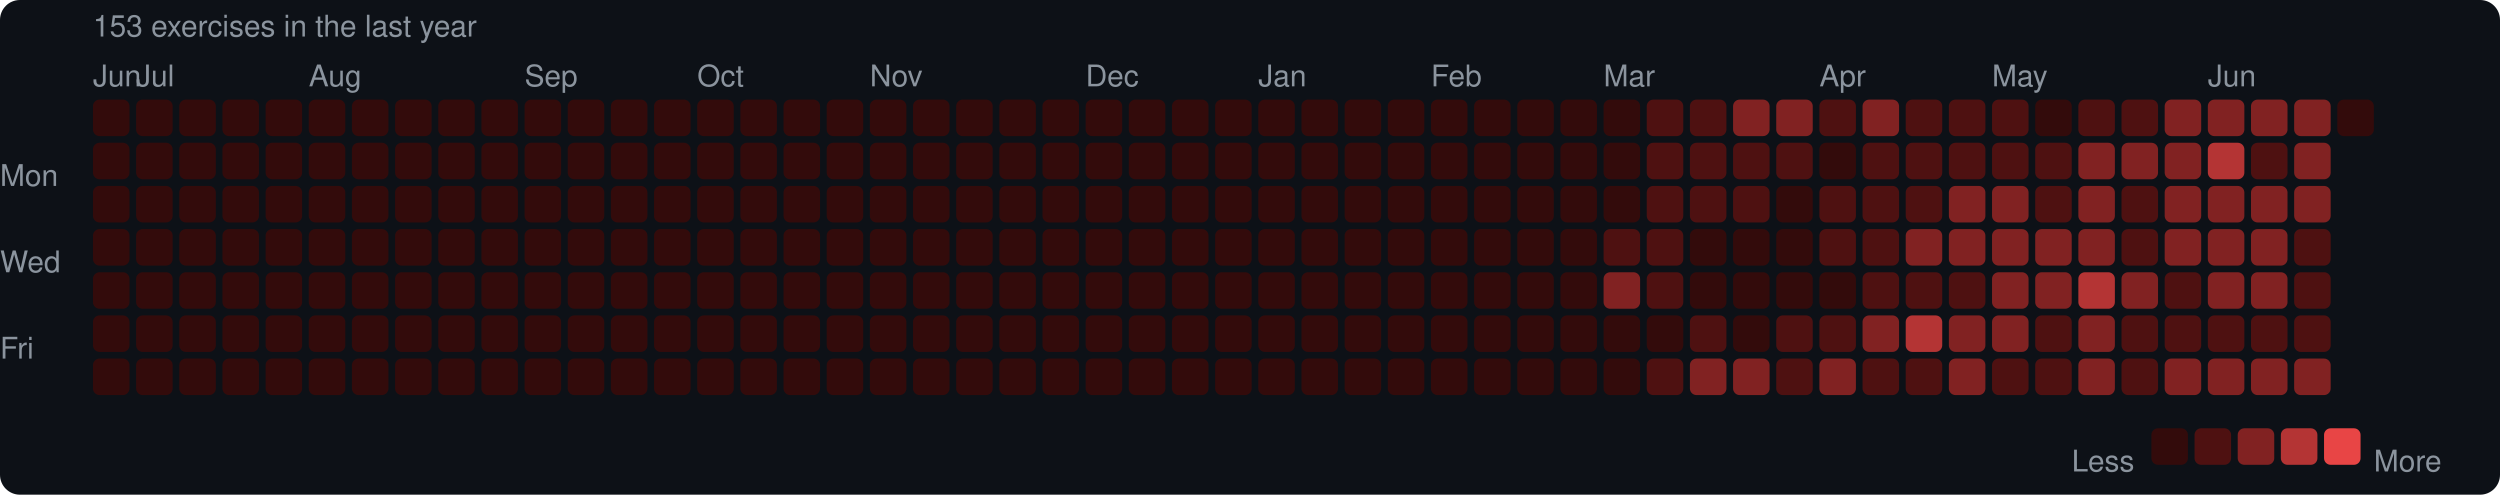
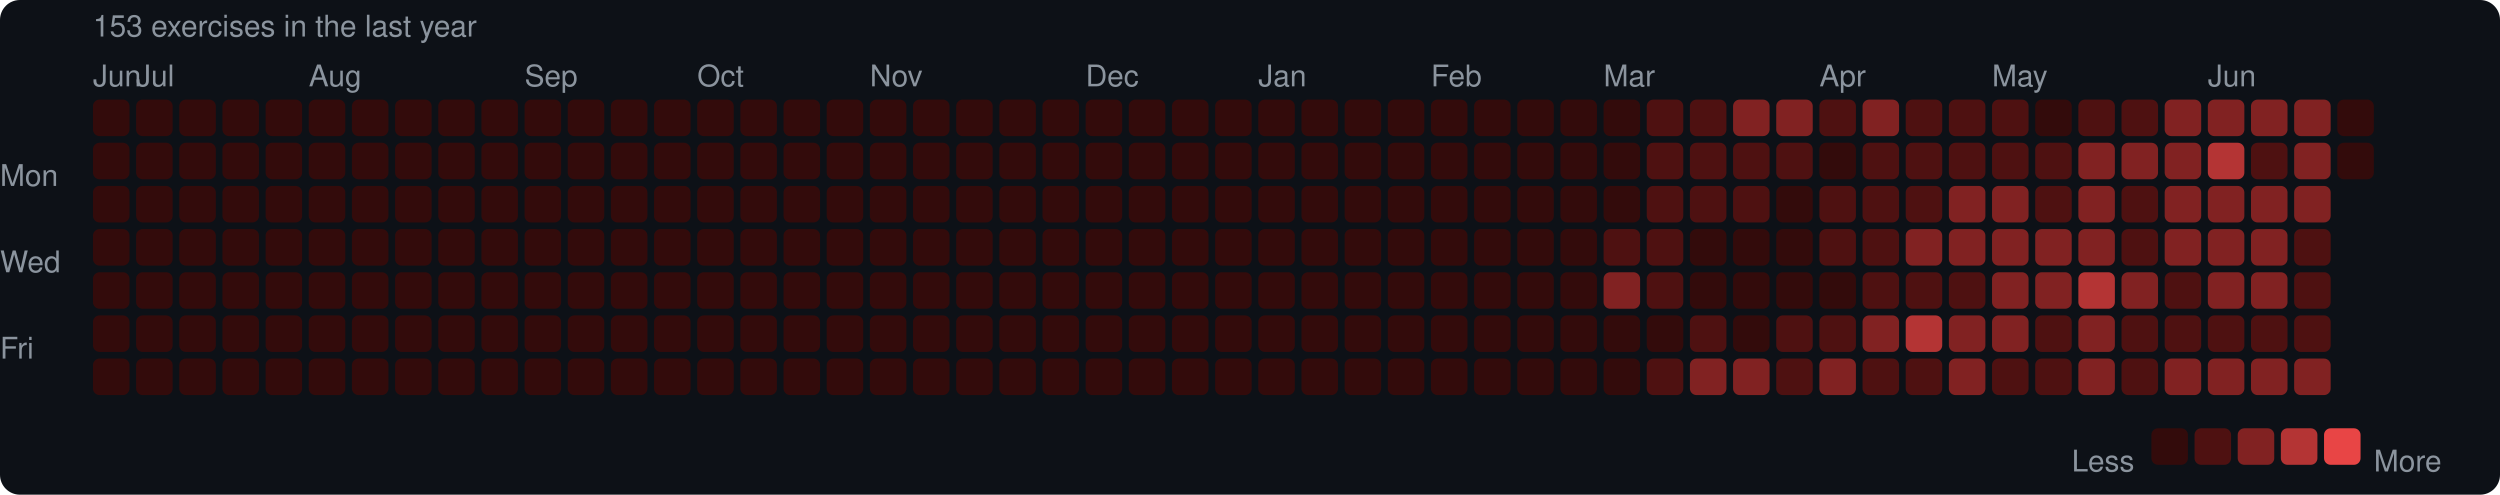
<svg xmlns="http://www.w3.org/2000/svg" width="753" height="149" viewBox="0 0 753 149">
  <rect width="753" height="149" rx="6" fill="#0d1117" />
  <style>text { font-family: -apple-system, BlinkMacSystemFont, "Segoe UI", Helvetica, Arial, sans-serif; fill: #8b949e; font-size: 9px; }</style>
  <text x="28" y="11" font-size="9">153 exercises in the last year</text>
  <text x="28" y="26">Jun</text>
  <text x="41" y="26">Jul</text>
  <text x="93" y="26">Aug</text>
  <text x="158" y="26">Sep</text>
  <text x="210" y="26">Oct</text>
  <text x="262" y="26">Nov</text>
  <text x="327" y="26">Dec</text>
  <text x="379" y="26">Jan</text>
  <text x="431" y="26">Feb</text>
  <text x="483" y="26">Mar</text>
  <text x="548" y="26">Apr</text>
  <text x="600" y="26">May</text>
  <text x="665" y="26">Jun</text>
  <text x="0" y="53" dominant-baseline="middle">Mon</text>
  <text x="0" y="79" dominant-baseline="middle">Wed</text>
  <text x="0" y="105" dominant-baseline="middle">Fri</text>
  <rect x="28" y="30" width="11" height="11" rx="2" fill="#330b0b" />
  <rect x="28" y="43" width="11" height="11" rx="2" fill="#330b0b" />
  <rect x="28" y="56" width="11" height="11" rx="2" fill="#330b0b" />
  <rect x="28" y="69" width="11" height="11" rx="2" fill="#330b0b" />
  <rect x="28" y="82" width="11" height="11" rx="2" fill="#330b0b" />
  <rect x="28" y="95" width="11" height="11" rx="2" fill="#330b0b" />
  <rect x="28" y="108" width="11" height="11" rx="2" fill="#330b0b" />
  <rect x="41" y="30" width="11" height="11" rx="2" fill="#330b0b" />
  <rect x="41" y="43" width="11" height="11" rx="2" fill="#330b0b" />
  <rect x="41" y="56" width="11" height="11" rx="2" fill="#330b0b" />
  <rect x="41" y="69" width="11" height="11" rx="2" fill="#330b0b" />
  <rect x="41" y="82" width="11" height="11" rx="2" fill="#330b0b" />
  <rect x="41" y="95" width="11" height="11" rx="2" fill="#330b0b" />
  <rect x="41" y="108" width="11" height="11" rx="2" fill="#330b0b" />
  <rect x="54" y="30" width="11" height="11" rx="2" fill="#330b0b" />
  <rect x="54" y="43" width="11" height="11" rx="2" fill="#330b0b" />
  <rect x="54" y="56" width="11" height="11" rx="2" fill="#330b0b" />
  <rect x="54" y="69" width="11" height="11" rx="2" fill="#330b0b" />
  <rect x="54" y="82" width="11" height="11" rx="2" fill="#330b0b" />
  <rect x="54" y="95" width="11" height="11" rx="2" fill="#330b0b" />
  <rect x="54" y="108" width="11" height="11" rx="2" fill="#330b0b" />
  <rect x="67" y="30" width="11" height="11" rx="2" fill="#330b0b" />
  <rect x="67" y="43" width="11" height="11" rx="2" fill="#330b0b" />
  <rect x="67" y="56" width="11" height="11" rx="2" fill="#330b0b" />
  <rect x="67" y="69" width="11" height="11" rx="2" fill="#330b0b" />
  <rect x="67" y="82" width="11" height="11" rx="2" fill="#330b0b" />
  <rect x="67" y="95" width="11" height="11" rx="2" fill="#330b0b" />
  <rect x="67" y="108" width="11" height="11" rx="2" fill="#330b0b" />
  <rect x="80" y="30" width="11" height="11" rx="2" fill="#330b0b" />
  <rect x="80" y="43" width="11" height="11" rx="2" fill="#330b0b" />
  <rect x="80" y="56" width="11" height="11" rx="2" fill="#330b0b" />
  <rect x="80" y="69" width="11" height="11" rx="2" fill="#330b0b" />
  <rect x="80" y="82" width="11" height="11" rx="2" fill="#330b0b" />
  <rect x="80" y="95" width="11" height="11" rx="2" fill="#330b0b" />
  <rect x="80" y="108" width="11" height="11" rx="2" fill="#330b0b" />
  <rect x="93" y="30" width="11" height="11" rx="2" fill="#330b0b" />
  <rect x="93" y="43" width="11" height="11" rx="2" fill="#330b0b" />
  <rect x="93" y="56" width="11" height="11" rx="2" fill="#330b0b" />
  <rect x="93" y="69" width="11" height="11" rx="2" fill="#330b0b" />
  <rect x="93" y="82" width="11" height="11" rx="2" fill="#330b0b" />
  <rect x="93" y="95" width="11" height="11" rx="2" fill="#330b0b" />
  <rect x="93" y="108" width="11" height="11" rx="2" fill="#330b0b" />
  <rect x="106" y="30" width="11" height="11" rx="2" fill="#330b0b" />
  <rect x="106" y="43" width="11" height="11" rx="2" fill="#330b0b" />
  <rect x="106" y="56" width="11" height="11" rx="2" fill="#330b0b" />
  <rect x="106" y="69" width="11" height="11" rx="2" fill="#330b0b" />
  <rect x="106" y="82" width="11" height="11" rx="2" fill="#330b0b" />
  <rect x="106" y="95" width="11" height="11" rx="2" fill="#330b0b" />
  <rect x="106" y="108" width="11" height="11" rx="2" fill="#330b0b" />
  <rect x="119" y="30" width="11" height="11" rx="2" fill="#330b0b" />
  <rect x="119" y="43" width="11" height="11" rx="2" fill="#330b0b" />
  <rect x="119" y="56" width="11" height="11" rx="2" fill="#330b0b" />
  <rect x="119" y="69" width="11" height="11" rx="2" fill="#330b0b" />
  <rect x="119" y="82" width="11" height="11" rx="2" fill="#330b0b" />
  <rect x="119" y="95" width="11" height="11" rx="2" fill="#330b0b" />
  <rect x="119" y="108" width="11" height="11" rx="2" fill="#330b0b" />
  <rect x="132" y="30" width="11" height="11" rx="2" fill="#330b0b" />
  <rect x="132" y="43" width="11" height="11" rx="2" fill="#330b0b" />
  <rect x="132" y="56" width="11" height="11" rx="2" fill="#330b0b" />
  <rect x="132" y="69" width="11" height="11" rx="2" fill="#330b0b" />
  <rect x="132" y="82" width="11" height="11" rx="2" fill="#330b0b" />
  <rect x="132" y="95" width="11" height="11" rx="2" fill="#330b0b" />
  <rect x="132" y="108" width="11" height="11" rx="2" fill="#330b0b" />
  <rect x="145" y="30" width="11" height="11" rx="2" fill="#330b0b" />
  <rect x="145" y="43" width="11" height="11" rx="2" fill="#330b0b" />
  <rect x="145" y="56" width="11" height="11" rx="2" fill="#330b0b" />
  <rect x="145" y="69" width="11" height="11" rx="2" fill="#330b0b" />
  <rect x="145" y="82" width="11" height="11" rx="2" fill="#330b0b" />
  <rect x="145" y="95" width="11" height="11" rx="2" fill="#330b0b" />
  <rect x="145" y="108" width="11" height="11" rx="2" fill="#330b0b" />
  <rect x="158" y="30" width="11" height="11" rx="2" fill="#330b0b" />
  <rect x="158" y="43" width="11" height="11" rx="2" fill="#330b0b" />
  <rect x="158" y="56" width="11" height="11" rx="2" fill="#330b0b" />
  <rect x="158" y="69" width="11" height="11" rx="2" fill="#330b0b" />
  <rect x="158" y="82" width="11" height="11" rx="2" fill="#330b0b" />
  <rect x="158" y="95" width="11" height="11" rx="2" fill="#330b0b" />
  <rect x="158" y="108" width="11" height="11" rx="2" fill="#330b0b" />
  <rect x="171" y="30" width="11" height="11" rx="2" fill="#330b0b" />
  <rect x="171" y="43" width="11" height="11" rx="2" fill="#330b0b" />
  <rect x="171" y="56" width="11" height="11" rx="2" fill="#330b0b" />
  <rect x="171" y="69" width="11" height="11" rx="2" fill="#330b0b" />
  <rect x="171" y="82" width="11" height="11" rx="2" fill="#330b0b" />
  <rect x="171" y="95" width="11" height="11" rx="2" fill="#330b0b" />
  <rect x="171" y="108" width="11" height="11" rx="2" fill="#330b0b" />
  <rect x="184" y="30" width="11" height="11" rx="2" fill="#330b0b" />
  <rect x="184" y="43" width="11" height="11" rx="2" fill="#330b0b" />
  <rect x="184" y="56" width="11" height="11" rx="2" fill="#330b0b" />
  <rect x="184" y="69" width="11" height="11" rx="2" fill="#330b0b" />
  <rect x="184" y="82" width="11" height="11" rx="2" fill="#330b0b" />
  <rect x="184" y="95" width="11" height="11" rx="2" fill="#330b0b" />
  <rect x="184" y="108" width="11" height="11" rx="2" fill="#330b0b" />
  <rect x="197" y="30" width="11" height="11" rx="2" fill="#330b0b" />
  <rect x="197" y="43" width="11" height="11" rx="2" fill="#330b0b" />
  <rect x="197" y="56" width="11" height="11" rx="2" fill="#330b0b" />
  <rect x="197" y="69" width="11" height="11" rx="2" fill="#330b0b" />
  <rect x="197" y="82" width="11" height="11" rx="2" fill="#330b0b" />
  <rect x="197" y="95" width="11" height="11" rx="2" fill="#330b0b" />
  <rect x="197" y="108" width="11" height="11" rx="2" fill="#330b0b" />
  <rect x="210" y="30" width="11" height="11" rx="2" fill="#330b0b" />
  <rect x="210" y="43" width="11" height="11" rx="2" fill="#330b0b" />
  <rect x="210" y="56" width="11" height="11" rx="2" fill="#330b0b" />
  <rect x="210" y="69" width="11" height="11" rx="2" fill="#330b0b" />
  <rect x="210" y="82" width="11" height="11" rx="2" fill="#330b0b" />
  <rect x="210" y="95" width="11" height="11" rx="2" fill="#330b0b" />
  <rect x="210" y="108" width="11" height="11" rx="2" fill="#330b0b" />
  <rect x="223" y="30" width="11" height="11" rx="2" fill="#330b0b" />
  <rect x="223" y="43" width="11" height="11" rx="2" fill="#330b0b" />
  <rect x="223" y="56" width="11" height="11" rx="2" fill="#330b0b" />
  <rect x="223" y="69" width="11" height="11" rx="2" fill="#330b0b" />
  <rect x="223" y="82" width="11" height="11" rx="2" fill="#330b0b" />
  <rect x="223" y="95" width="11" height="11" rx="2" fill="#330b0b" />
  <rect x="223" y="108" width="11" height="11" rx="2" fill="#330b0b" />
  <rect x="236" y="30" width="11" height="11" rx="2" fill="#330b0b" />
  <rect x="236" y="43" width="11" height="11" rx="2" fill="#330b0b" />
  <rect x="236" y="56" width="11" height="11" rx="2" fill="#330b0b" />
  <rect x="236" y="69" width="11" height="11" rx="2" fill="#330b0b" />
  <rect x="236" y="82" width="11" height="11" rx="2" fill="#330b0b" />
  <rect x="236" y="95" width="11" height="11" rx="2" fill="#330b0b" />
  <rect x="236" y="108" width="11" height="11" rx="2" fill="#330b0b" />
  <rect x="249" y="30" width="11" height="11" rx="2" fill="#330b0b" />
  <rect x="249" y="43" width="11" height="11" rx="2" fill="#330b0b" />
  <rect x="249" y="56" width="11" height="11" rx="2" fill="#330b0b" />
  <rect x="249" y="69" width="11" height="11" rx="2" fill="#330b0b" />
  <rect x="249" y="82" width="11" height="11" rx="2" fill="#330b0b" />
  <rect x="249" y="95" width="11" height="11" rx="2" fill="#330b0b" />
  <rect x="249" y="108" width="11" height="11" rx="2" fill="#330b0b" />
  <rect x="262" y="30" width="11" height="11" rx="2" fill="#330b0b" />
  <rect x="262" y="43" width="11" height="11" rx="2" fill="#330b0b" />
  <rect x="262" y="56" width="11" height="11" rx="2" fill="#330b0b" />
  <rect x="262" y="69" width="11" height="11" rx="2" fill="#330b0b" />
  <rect x="262" y="82" width="11" height="11" rx="2" fill="#330b0b" />
  <rect x="262" y="95" width="11" height="11" rx="2" fill="#330b0b" />
  <rect x="262" y="108" width="11" height="11" rx="2" fill="#330b0b" />
  <rect x="275" y="30" width="11" height="11" rx="2" fill="#330b0b" />
  <rect x="275" y="43" width="11" height="11" rx="2" fill="#330b0b" />
  <rect x="275" y="56" width="11" height="11" rx="2" fill="#330b0b" />
  <rect x="275" y="69" width="11" height="11" rx="2" fill="#330b0b" />
  <rect x="275" y="82" width="11" height="11" rx="2" fill="#330b0b" />
  <rect x="275" y="95" width="11" height="11" rx="2" fill="#330b0b" />
  <rect x="275" y="108" width="11" height="11" rx="2" fill="#330b0b" />
  <rect x="288" y="30" width="11" height="11" rx="2" fill="#330b0b" />
  <rect x="288" y="43" width="11" height="11" rx="2" fill="#330b0b" />
  <rect x="288" y="56" width="11" height="11" rx="2" fill="#330b0b" />
  <rect x="288" y="69" width="11" height="11" rx="2" fill="#330b0b" />
  <rect x="288" y="82" width="11" height="11" rx="2" fill="#330b0b" />
  <rect x="288" y="95" width="11" height="11" rx="2" fill="#330b0b" />
  <rect x="288" y="108" width="11" height="11" rx="2" fill="#330b0b" />
  <rect x="301" y="30" width="11" height="11" rx="2" fill="#330b0b" />
  <rect x="301" y="43" width="11" height="11" rx="2" fill="#330b0b" />
  <rect x="301" y="56" width="11" height="11" rx="2" fill="#330b0b" />
  <rect x="301" y="69" width="11" height="11" rx="2" fill="#330b0b" />
  <rect x="301" y="82" width="11" height="11" rx="2" fill="#330b0b" />
  <rect x="301" y="95" width="11" height="11" rx="2" fill="#330b0b" />
  <rect x="301" y="108" width="11" height="11" rx="2" fill="#330b0b" />
  <rect x="314" y="30" width="11" height="11" rx="2" fill="#330b0b" />
  <rect x="314" y="43" width="11" height="11" rx="2" fill="#330b0b" />
  <rect x="314" y="56" width="11" height="11" rx="2" fill="#330b0b" />
  <rect x="314" y="69" width="11" height="11" rx="2" fill="#330b0b" />
  <rect x="314" y="82" width="11" height="11" rx="2" fill="#330b0b" />
  <rect x="314" y="95" width="11" height="11" rx="2" fill="#330b0b" />
  <rect x="314" y="108" width="11" height="11" rx="2" fill="#330b0b" />
  <rect x="327" y="30" width="11" height="11" rx="2" fill="#330b0b" />
  <rect x="327" y="43" width="11" height="11" rx="2" fill="#330b0b" />
  <rect x="327" y="56" width="11" height="11" rx="2" fill="#330b0b" />
  <rect x="327" y="69" width="11" height="11" rx="2" fill="#330b0b" />
  <rect x="327" y="82" width="11" height="11" rx="2" fill="#330b0b" />
  <rect x="327" y="95" width="11" height="11" rx="2" fill="#330b0b" />
  <rect x="327" y="108" width="11" height="11" rx="2" fill="#330b0b" />
  <rect x="340" y="30" width="11" height="11" rx="2" fill="#330b0b" />
  <rect x="340" y="43" width="11" height="11" rx="2" fill="#330b0b" />
  <rect x="340" y="56" width="11" height="11" rx="2" fill="#330b0b" />
  <rect x="340" y="69" width="11" height="11" rx="2" fill="#330b0b" />
  <rect x="340" y="82" width="11" height="11" rx="2" fill="#330b0b" />
  <rect x="340" y="95" width="11" height="11" rx="2" fill="#330b0b" />
  <rect x="340" y="108" width="11" height="11" rx="2" fill="#330b0b" />
  <rect x="353" y="30" width="11" height="11" rx="2" fill="#330b0b" />
  <rect x="353" y="43" width="11" height="11" rx="2" fill="#330b0b" />
  <rect x="353" y="56" width="11" height="11" rx="2" fill="#330b0b" />
  <rect x="353" y="69" width="11" height="11" rx="2" fill="#330b0b" />
  <rect x="353" y="82" width="11" height="11" rx="2" fill="#330b0b" />
  <rect x="353" y="95" width="11" height="11" rx="2" fill="#330b0b" />
  <rect x="353" y="108" width="11" height="11" rx="2" fill="#330b0b" />
  <rect x="366" y="30" width="11" height="11" rx="2" fill="#330b0b" />
  <rect x="366" y="43" width="11" height="11" rx="2" fill="#330b0b" />
  <rect x="366" y="56" width="11" height="11" rx="2" fill="#330b0b" />
  <rect x="366" y="69" width="11" height="11" rx="2" fill="#330b0b" />
  <rect x="366" y="82" width="11" height="11" rx="2" fill="#330b0b" />
  <rect x="366" y="95" width="11" height="11" rx="2" fill="#330b0b" />
  <rect x="366" y="108" width="11" height="11" rx="2" fill="#330b0b" />
  <rect x="379" y="30" width="11" height="11" rx="2" fill="#330b0b" />
  <rect x="379" y="43" width="11" height="11" rx="2" fill="#330b0b" />
  <rect x="379" y="56" width="11" height="11" rx="2" fill="#330b0b" />
  <rect x="379" y="69" width="11" height="11" rx="2" fill="#330b0b" />
  <rect x="379" y="82" width="11" height="11" rx="2" fill="#330b0b" />
  <rect x="379" y="95" width="11" height="11" rx="2" fill="#330b0b" />
  <rect x="379" y="108" width="11" height="11" rx="2" fill="#330b0b" />
  <rect x="392" y="30" width="11" height="11" rx="2" fill="#330b0b" />
  <rect x="392" y="43" width="11" height="11" rx="2" fill="#330b0b" />
  <rect x="392" y="56" width="11" height="11" rx="2" fill="#330b0b" />
  <rect x="392" y="69" width="11" height="11" rx="2" fill="#330b0b" />
  <rect x="392" y="82" width="11" height="11" rx="2" fill="#330b0b" />
  <rect x="392" y="95" width="11" height="11" rx="2" fill="#330b0b" />
  <rect x="392" y="108" width="11" height="11" rx="2" fill="#330b0b" />
  <rect x="405" y="30" width="11" height="11" rx="2" fill="#330b0b" />
  <rect x="405" y="43" width="11" height="11" rx="2" fill="#330b0b" />
  <rect x="405" y="56" width="11" height="11" rx="2" fill="#330b0b" />
  <rect x="405" y="69" width="11" height="11" rx="2" fill="#330b0b" />
  <rect x="405" y="82" width="11" height="11" rx="2" fill="#330b0b" />
  <rect x="405" y="95" width="11" height="11" rx="2" fill="#330b0b" />
  <rect x="405" y="108" width="11" height="11" rx="2" fill="#330b0b" />
  <rect x="418" y="30" width="11" height="11" rx="2" fill="#330b0b" />
  <rect x="418" y="43" width="11" height="11" rx="2" fill="#330b0b" />
  <rect x="418" y="56" width="11" height="11" rx="2" fill="#330b0b" />
  <rect x="418" y="69" width="11" height="11" rx="2" fill="#330b0b" />
  <rect x="418" y="82" width="11" height="11" rx="2" fill="#330b0b" />
  <rect x="418" y="95" width="11" height="11" rx="2" fill="#330b0b" />
  <rect x="418" y="108" width="11" height="11" rx="2" fill="#330b0b" />
  <rect x="431" y="30" width="11" height="11" rx="2" fill="#330b0b" />
  <rect x="431" y="43" width="11" height="11" rx="2" fill="#330b0b" />
  <rect x="431" y="56" width="11" height="11" rx="2" fill="#330b0b" />
  <rect x="431" y="69" width="11" height="11" rx="2" fill="#330b0b" />
  <rect x="431" y="82" width="11" height="11" rx="2" fill="#330b0b" />
  <rect x="431" y="95" width="11" height="11" rx="2" fill="#330b0b" />
  <rect x="431" y="108" width="11" height="11" rx="2" fill="#330b0b" />
  <rect x="444" y="30" width="11" height="11" rx="2" fill="#330b0b" />
  <rect x="444" y="43" width="11" height="11" rx="2" fill="#330b0b" />
  <rect x="444" y="56" width="11" height="11" rx="2" fill="#330b0b" />
  <rect x="444" y="69" width="11" height="11" rx="2" fill="#330b0b" />
  <rect x="444" y="82" width="11" height="11" rx="2" fill="#330b0b" />
  <rect x="444" y="95" width="11" height="11" rx="2" fill="#330b0b" />
  <rect x="444" y="108" width="11" height="11" rx="2" fill="#330b0b" />
  <rect x="457" y="30" width="11" height="11" rx="2" fill="#330b0b" />
  <rect x="457" y="43" width="11" height="11" rx="2" fill="#330b0b" />
  <rect x="457" y="56" width="11" height="11" rx="2" fill="#330b0b" />
  <rect x="457" y="69" width="11" height="11" rx="2" fill="#330b0b" />
  <rect x="457" y="82" width="11" height="11" rx="2" fill="#330b0b" />
  <rect x="457" y="95" width="11" height="11" rx="2" fill="#330b0b" />
  <rect x="457" y="108" width="11" height="11" rx="2" fill="#330b0b" />
  <rect x="470" y="30" width="11" height="11" rx="2" fill="#330b0b" />
  <rect x="470" y="43" width="11" height="11" rx="2" fill="#330b0b" />
  <rect x="470" y="56" width="11" height="11" rx="2" fill="#330b0b" />
  <rect x="470" y="69" width="11" height="11" rx="2" fill="#330b0b" />
  <rect x="470" y="82" width="11" height="11" rx="2" fill="#330b0b" />
  <rect x="470" y="95" width="11" height="11" rx="2" fill="#330b0b" />
  <rect x="470" y="108" width="11" height="11" rx="2" fill="#330b0b" />
  <rect x="483" y="30" width="11" height="11" rx="2" fill="#330b0b" />
  <rect x="483" y="43" width="11" height="11" rx="2" fill="#330b0b" />
  <rect x="483" y="56" width="11" height="11" rx="2" fill="#330b0b" />
  <rect x="483" y="69" width="11" height="11" rx="2" fill="#4e1111" />
  <rect x="483" y="82" width="11" height="11" rx="2" fill="#812222" />
  <rect x="483" y="95" width="11" height="11" rx="2" fill="#330b0b" />
  <rect x="483" y="108" width="11" height="11" rx="2" fill="#330b0b" />
  <rect x="496" y="30" width="11" height="11" rx="2" fill="#4e1111" />
  <rect x="496" y="43" width="11" height="11" rx="2" fill="#4e1111" />
  <rect x="496" y="56" width="11" height="11" rx="2" fill="#4e1111" />
  <rect x="496" y="69" width="11" height="11" rx="2" fill="#4e1111" />
  <rect x="496" y="82" width="11" height="11" rx="2" fill="#4e1111" />
  <rect x="496" y="95" width="11" height="11" rx="2" fill="#330b0b" />
  <rect x="496" y="108" width="11" height="11" rx="2" fill="#4e1111" />
  <rect x="509" y="30" width="11" height="11" rx="2" fill="#4e1111" />
  <rect x="509" y="43" width="11" height="11" rx="2" fill="#4e1111" />
  <rect x="509" y="56" width="11" height="11" rx="2" fill="#4e1111" />
  <rect x="509" y="69" width="11" height="11" rx="2" fill="#330b0b" />
  <rect x="509" y="82" width="11" height="11" rx="2" fill="#330b0b" />
  <rect x="509" y="95" width="11" height="11" rx="2" fill="#4e1111" />
  <rect x="509" y="108" width="11" height="11" rx="2" fill="#812222" />
  <rect x="522" y="30" width="11" height="11" rx="2" fill="#812222" />
  <rect x="522" y="43" width="11" height="11" rx="2" fill="#4e1111" />
  <rect x="522" y="56" width="11" height="11" rx="2" fill="#4e1111" />
  <rect x="522" y="69" width="11" height="11" rx="2" fill="#330b0b" />
  <rect x="522" y="82" width="11" height="11" rx="2" fill="#330b0b" />
  <rect x="522" y="95" width="11" height="11" rx="2" fill="#330b0b" />
  <rect x="522" y="108" width="11" height="11" rx="2" fill="#812222" />
  <rect x="535" y="30" width="11" height="11" rx="2" fill="#812222" />
  <rect x="535" y="43" width="11" height="11" rx="2" fill="#4e1111" />
  <rect x="535" y="56" width="11" height="11" rx="2" fill="#330b0b" />
  <rect x="535" y="69" width="11" height="11" rx="2" fill="#330b0b" />
  <rect x="535" y="82" width="11" height="11" rx="2" fill="#330b0b" />
  <rect x="535" y="95" width="11" height="11" rx="2" fill="#4e1111" />
  <rect x="535" y="108" width="11" height="11" rx="2" fill="#4e1111" />
  <rect x="548" y="30" width="11" height="11" rx="2" fill="#4e1111" />
  <rect x="548" y="43" width="11" height="11" rx="2" fill="#330b0b" />
  <rect x="548" y="56" width="11" height="11" rx="2" fill="#4e1111" />
  <rect x="548" y="69" width="11" height="11" rx="2" fill="#4e1111" />
  <rect x="548" y="82" width="11" height="11" rx="2" fill="#330b0b" />
  <rect x="548" y="95" width="11" height="11" rx="2" fill="#4e1111" />
  <rect x="548" y="108" width="11" height="11" rx="2" fill="#812222" />
  <rect x="561" y="30" width="11" height="11" rx="2" fill="#812222" />
  <rect x="561" y="43" width="11" height="11" rx="2" fill="#4e1111" />
  <rect x="561" y="56" width="11" height="11" rx="2" fill="#4e1111" />
  <rect x="561" y="69" width="11" height="11" rx="2" fill="#4e1111" />
  <rect x="561" y="82" width="11" height="11" rx="2" fill="#4e1111" />
  <rect x="561" y="95" width="11" height="11" rx="2" fill="#812222" />
  <rect x="561" y="108" width="11" height="11" rx="2" fill="#4e1111" />
  <rect x="574" y="30" width="11" height="11" rx="2" fill="#4e1111" />
  <rect x="574" y="43" width="11" height="11" rx="2" fill="#4e1111" />
  <rect x="574" y="56" width="11" height="11" rx="2" fill="#4e1111" />
  <rect x="574" y="69" width="11" height="11" rx="2" fill="#812222" />
  <rect x="574" y="82" width="11" height="11" rx="2" fill="#4e1111" />
  <rect x="574" y="95" width="11" height="11" rx="2" fill="#b43434" />
  <rect x="574" y="108" width="11" height="11" rx="2" fill="#4e1111" />
  <rect x="587" y="30" width="11" height="11" rx="2" fill="#4e1111" />
  <rect x="587" y="43" width="11" height="11" rx="2" fill="#4e1111" />
  <rect x="587" y="56" width="11" height="11" rx="2" fill="#812222" />
  <rect x="587" y="69" width="11" height="11" rx="2" fill="#812222" />
  <rect x="587" y="82" width="11" height="11" rx="2" fill="#4e1111" />
  <rect x="587" y="95" width="11" height="11" rx="2" fill="#812222" />
  <rect x="587" y="108" width="11" height="11" rx="2" fill="#812222" />
  <rect x="600" y="30" width="11" height="11" rx="2" fill="#4e1111" />
  <rect x="600" y="43" width="11" height="11" rx="2" fill="#4e1111" />
  <rect x="600" y="56" width="11" height="11" rx="2" fill="#812222" />
  <rect x="600" y="69" width="11" height="11" rx="2" fill="#812222" />
  <rect x="600" y="82" width="11" height="11" rx="2" fill="#812222" />
  <rect x="600" y="95" width="11" height="11" rx="2" fill="#812222" />
  <rect x="600" y="108" width="11" height="11" rx="2" fill="#4e1111" />
  <rect x="613" y="30" width="11" height="11" rx="2" fill="#330b0b" />
  <rect x="613" y="43" width="11" height="11" rx="2" fill="#4e1111" />
  <rect x="613" y="56" width="11" height="11" rx="2" fill="#4e1111" />
  <rect x="613" y="69" width="11" height="11" rx="2" fill="#812222" />
  <rect x="613" y="82" width="11" height="11" rx="2" fill="#812222" />
  <rect x="613" y="95" width="11" height="11" rx="2" fill="#4e1111" />
  <rect x="613" y="108" width="11" height="11" rx="2" fill="#4e1111" />
  <rect x="626" y="30" width="11" height="11" rx="2" fill="#4e1111" />
  <rect x="626" y="43" width="11" height="11" rx="2" fill="#812222" />
  <rect x="626" y="56" width="11" height="11" rx="2" fill="#812222" />
  <rect x="626" y="69" width="11" height="11" rx="2" fill="#812222" />
  <rect x="626" y="82" width="11" height="11" rx="2" fill="#b43434" />
  <rect x="626" y="95" width="11" height="11" rx="2" fill="#812222" />
  <rect x="626" y="108" width="11" height="11" rx="2" fill="#812222" />
  <rect x="639" y="30" width="11" height="11" rx="2" fill="#4e1111" />
  <rect x="639" y="43" width="11" height="11" rx="2" fill="#812222" />
  <rect x="639" y="56" width="11" height="11" rx="2" fill="#4e1111" />
  <rect x="639" y="69" width="11" height="11" rx="2" fill="#4e1111" />
  <rect x="639" y="82" width="11" height="11" rx="2" fill="#812222" />
  <rect x="639" y="95" width="11" height="11" rx="2" fill="#4e1111" />
  <rect x="639" y="108" width="11" height="11" rx="2" fill="#4e1111" />
  <rect x="652" y="30" width="11" height="11" rx="2" fill="#812222" />
  <rect x="652" y="43" width="11" height="11" rx="2" fill="#812222" />
  <rect x="652" y="56" width="11" height="11" rx="2" fill="#812222" />
  <rect x="652" y="69" width="11" height="11" rx="2" fill="#812222" />
  <rect x="652" y="82" width="11" height="11" rx="2" fill="#4e1111" />
  <rect x="652" y="95" width="11" height="11" rx="2" fill="#4e1111" />
  <rect x="652" y="108" width="11" height="11" rx="2" fill="#812222" />
  <rect x="665" y="30" width="11" height="11" rx="2" fill="#812222" />
  <rect x="665" y="43" width="11" height="11" rx="2" fill="#b43434" />
  <rect x="665" y="56" width="11" height="11" rx="2" fill="#812222" />
  <rect x="665" y="69" width="11" height="11" rx="2" fill="#812222" />
  <rect x="665" y="82" width="11" height="11" rx="2" fill="#812222" />
  <rect x="665" y="95" width="11" height="11" rx="2" fill="#4e1111" />
  <rect x="665" y="108" width="11" height="11" rx="2" fill="#812222" />
  <rect x="678" y="30" width="11" height="11" rx="2" fill="#812222" />
  <rect x="678" y="43" width="11" height="11" rx="2" fill="#4e1111" />
  <rect x="678" y="56" width="11" height="11" rx="2" fill="#812222" />
  <rect x="678" y="69" width="11" height="11" rx="2" fill="#812222" />
  <rect x="678" y="82" width="11" height="11" rx="2" fill="#812222" />
  <rect x="678" y="95" width="11" height="11" rx="2" fill="#4e1111" />
  <rect x="678" y="108" width="11" height="11" rx="2" fill="#812222" />
  <rect x="691" y="30" width="11" height="11" rx="2" fill="#812222" />
  <rect x="691" y="43" width="11" height="11" rx="2" fill="#812222" />
  <rect x="691" y="56" width="11" height="11" rx="2" fill="#812222" />
  <rect x="691" y="69" width="11" height="11" rx="2" fill="#4e1111" />
  <rect x="691" y="82" width="11" height="11" rx="2" fill="#4e1111" />
  <rect x="691" y="95" width="11" height="11" rx="2" fill="#4e1111" />
  <rect x="691" y="108" width="11" height="11" rx="2" fill="#812222" />
  <rect x="704" y="30" width="11" height="11" rx="2" fill="#330b0b" />
+   <rect x="704" y="43" width="11" height="11" rx="2" fill="#330b0b" />
  <text x="624" y="139" dominant-baseline="middle">Less</text>
  <rect x="648" y="129" width="11" height="11" rx="2" fill="#330b0b" />
  <rect x="661" y="129" width="11" height="11" rx="2" fill="#4e1111" />
  <rect x="674" y="129" width="11" height="11" rx="2" fill="#812222" />
  <rect x="687" y="129" width="11" height="11" rx="2" fill="#b43434" />
  <rect x="700" y="129" width="11" height="11" rx="2" fill="#e84545" />
  <text x="715" y="139" dominant-baseline="middle">More</text>
</svg>
